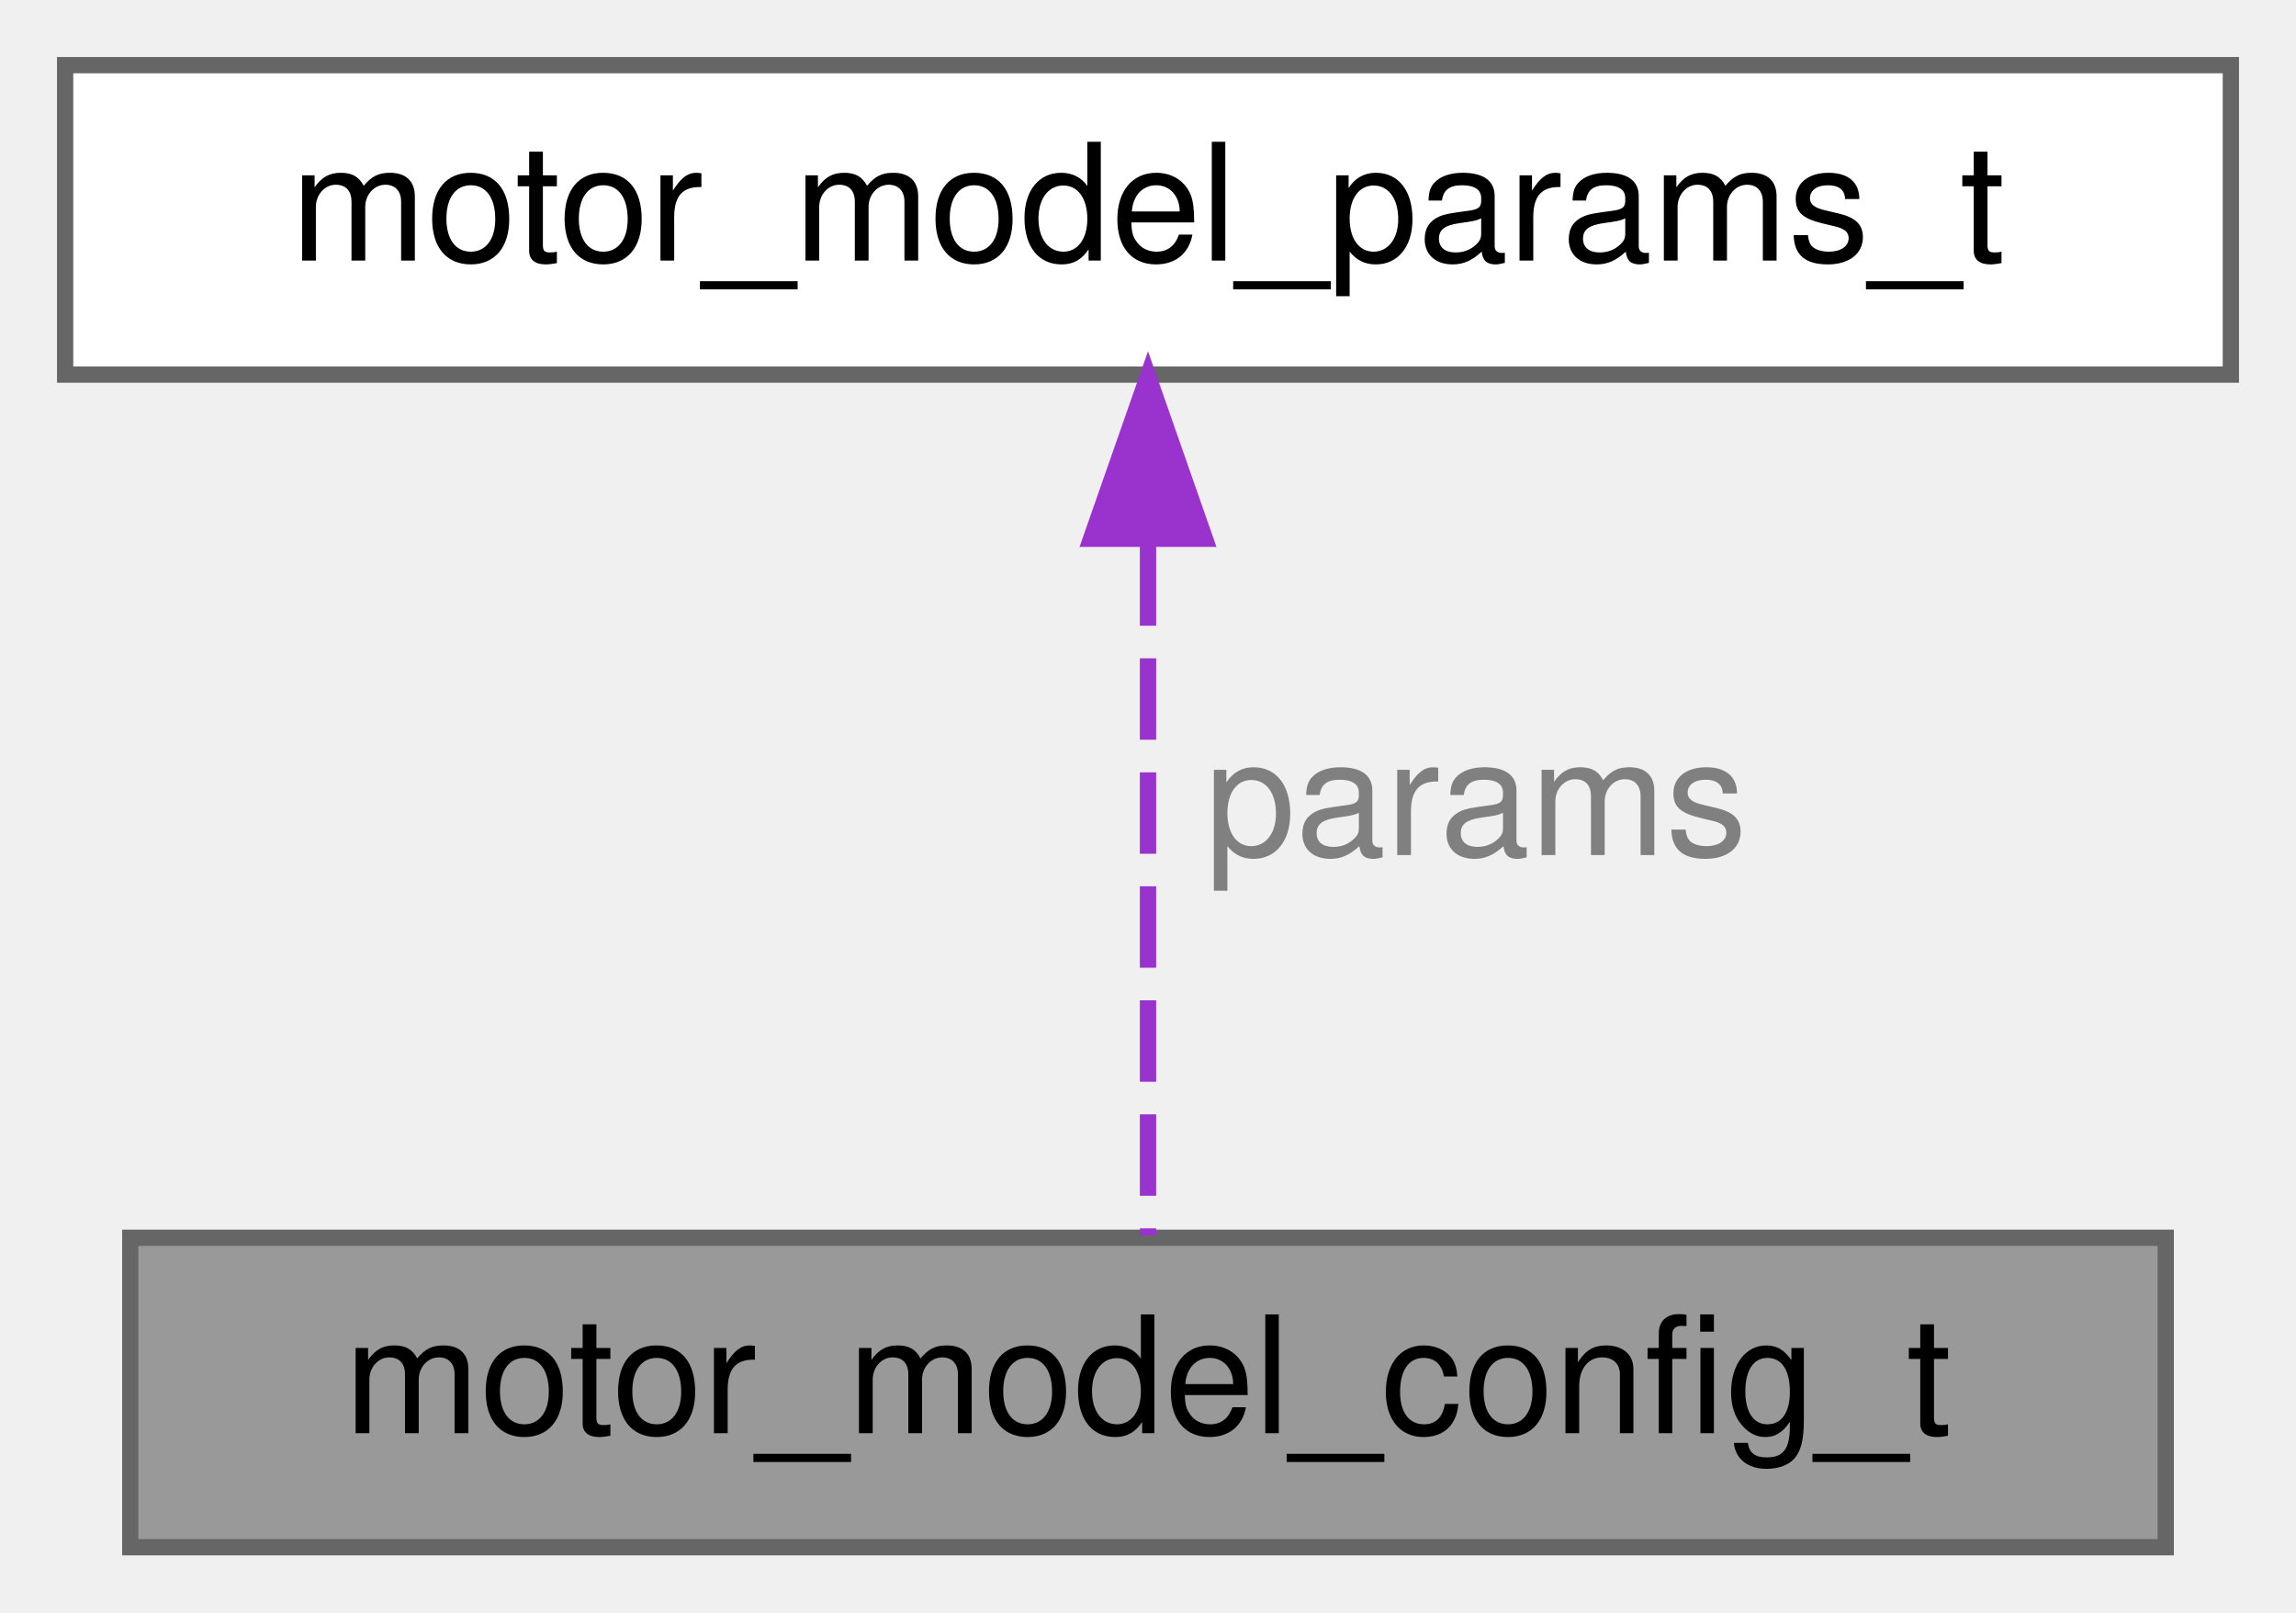
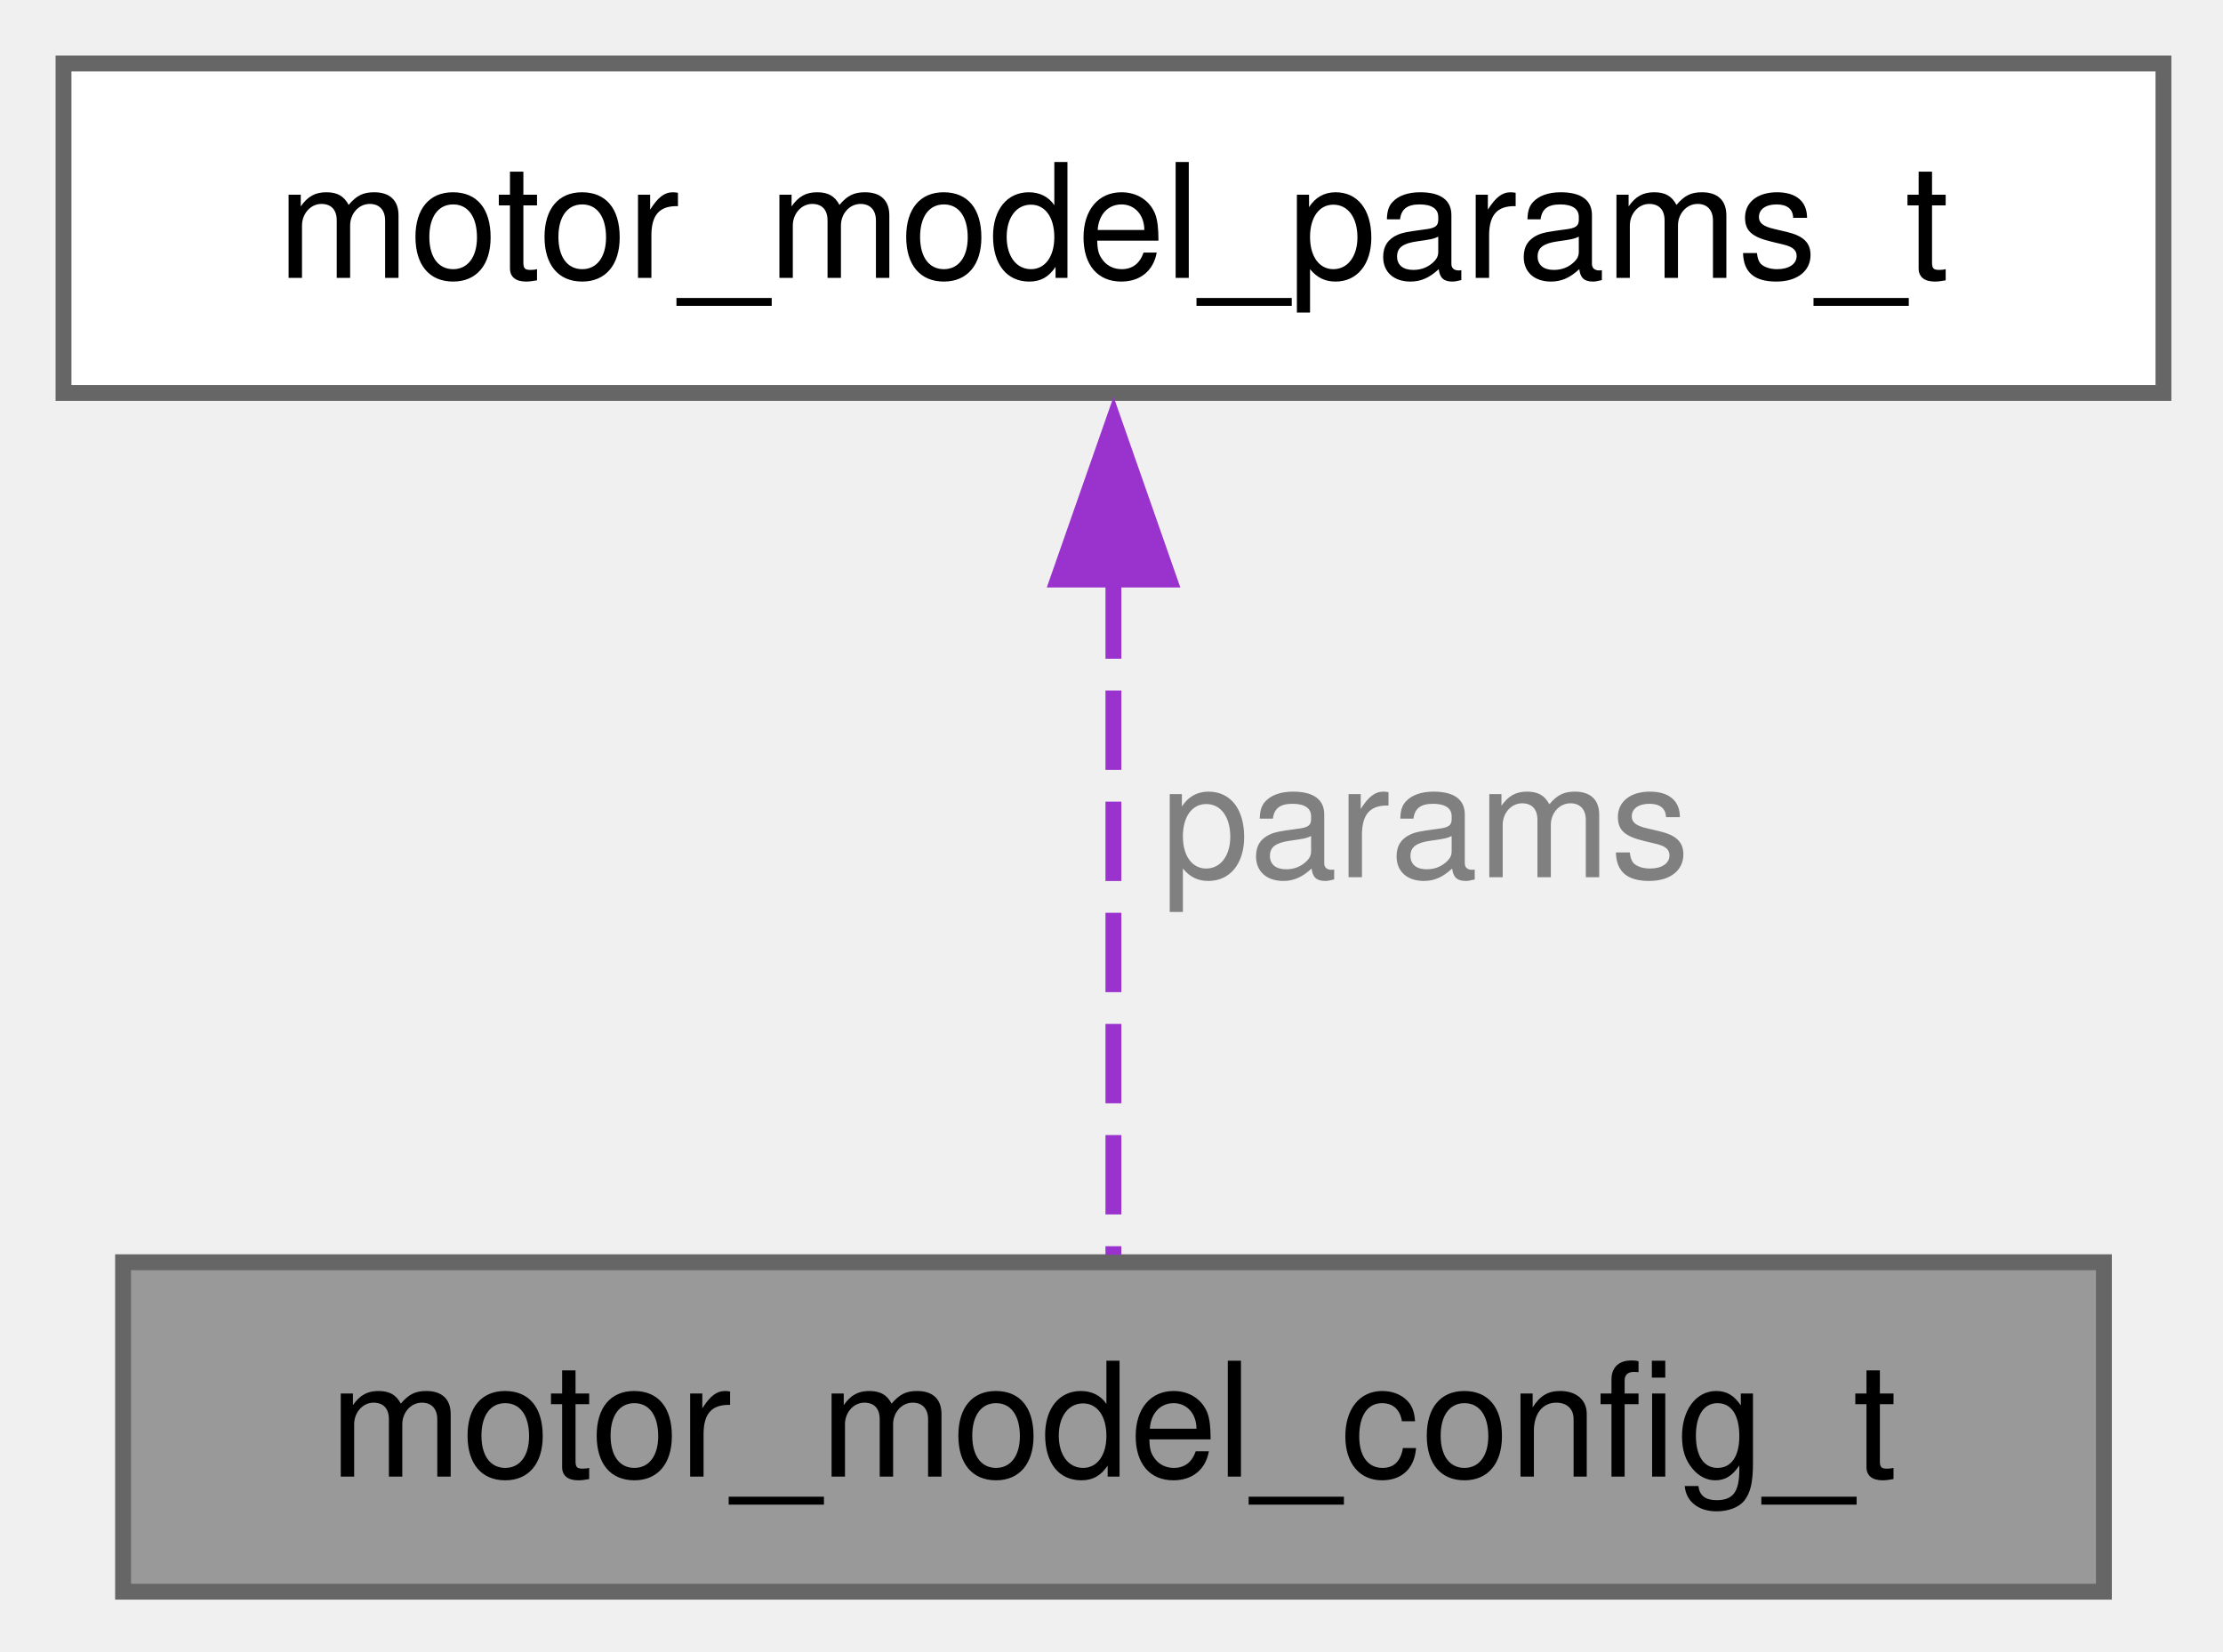
- <svg xmlns="http://www.w3.org/2000/svg" xmlns:xlink="http://www.w3.org/1999/xlink" width="141pt" height="99pt" viewBox="0.00 0.00 141.00 99.00">
-   <g id="graph0" class="graph" transform="scale(1 1) rotate(0) translate(4 95)">
+ <svg xmlns="http://www.w3.org/2000/svg" xmlns:xlink="http://www.w3.org/1999/xlink" width="140pt" height="104pt" viewBox="0.00 0.00 140.00 104.00">
+   <g id="page0,1_graph0" class="graph" transform="scale(1 1) rotate(0) translate(4 100.25)">
    <g id="Node000001" class="node">
      <g id="a_Node000001">
        <a xlink:title="Motor configuration structure.">
-           <polygon fill="#999999" stroke="#666666" points="129,-19 4,-19 4,0 129,0 129,-19" />
-           <text text-anchor="middle" x="66.5" y="-7" font-family="Helvetica,sans-Serif" font-size="10.00">motor_model_config_t</text>
+           <polygon fill="#999999" stroke="#666666" points="128.5,-20.75 3.75,-20.75 3.75,0 128.5,0 128.5,-20.75" />
+           <text xml:space="preserve" text-anchor="middle" x="66.12" y="-7.25" font-family="Helvetica,sans-Serif" font-size="10.00">motor_model_config_t</text>
        </a>
      </g>
    </g>
    <g id="Node000002" class="node">
      <g id="a_Node000002">
        <a xlink:href="structmotor__model__params__t.html" target="_top" xlink:title="Motor parameters structure.">
-           <polygon fill="white" stroke="#666666" points="133,-91 0,-91 0,-72 133,-72 133,-91" />
-           <text text-anchor="middle" x="66.5" y="-79" font-family="Helvetica,sans-Serif" font-size="10.00">motor_model_params_t</text>
+           <polygon fill="white" stroke="#666666" points="132.25,-96.25 0,-96.25 0,-75.5 132.25,-75.5 132.25,-96.25" />
+           <text xml:space="preserve" text-anchor="middle" x="66.12" y="-82.75" font-family="Helvetica,sans-Serif" font-size="10.00">motor_model_params_t</text>
        </a>
      </g>
    </g>
    <g id="edge1_Node000001_Node000002" class="edge">
      <g id="a_edge1_Node000001_Node000002">
        <a xlink:title=" ">
-           <path fill="none" stroke="#9a32cd" stroke-dasharray="5,2" d="M66.5,-61.58C66.5,-47.76 66.5,-29.68 66.5,-19.15" />
-           <polygon fill="#9a32cd" stroke="#9a32cd" points="63,-61.92 66.5,-71.92 70,-61.92 63,-61.92" />
+           <path fill="none" stroke="#9a32cd" stroke-dasharray="5,2" d="M66.12,-63.76C66.12,-49.76 66.12,-32.05 66.12,-21.22" />
+           <polygon fill="#9a32cd" stroke="#9a32cd" points="62.63,-63.75 66.13,-73.75 69.63,-63.75 62.63,-63.75" />
        </a>
      </g>
-       <text text-anchor="start" x="70" y="-42.5" font-family="Helvetica,sans-Serif" font-size="10.00" fill="grey">params</text>
+       <text xml:space="preserve" text-anchor="start" x="69.12" y="-45" font-family="Helvetica,sans-Serif" font-size="10.00" fill="grey">params</text>
    </g>
  </g>
</svg>
